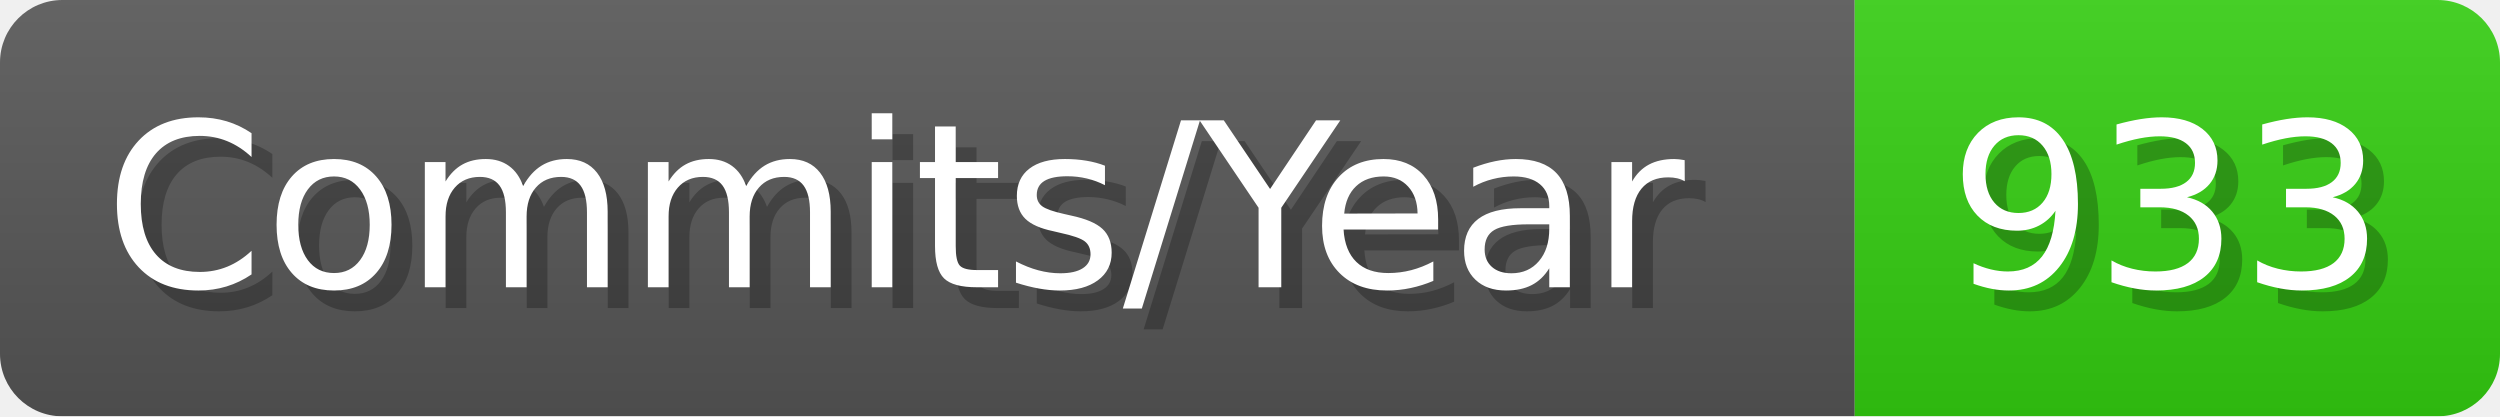
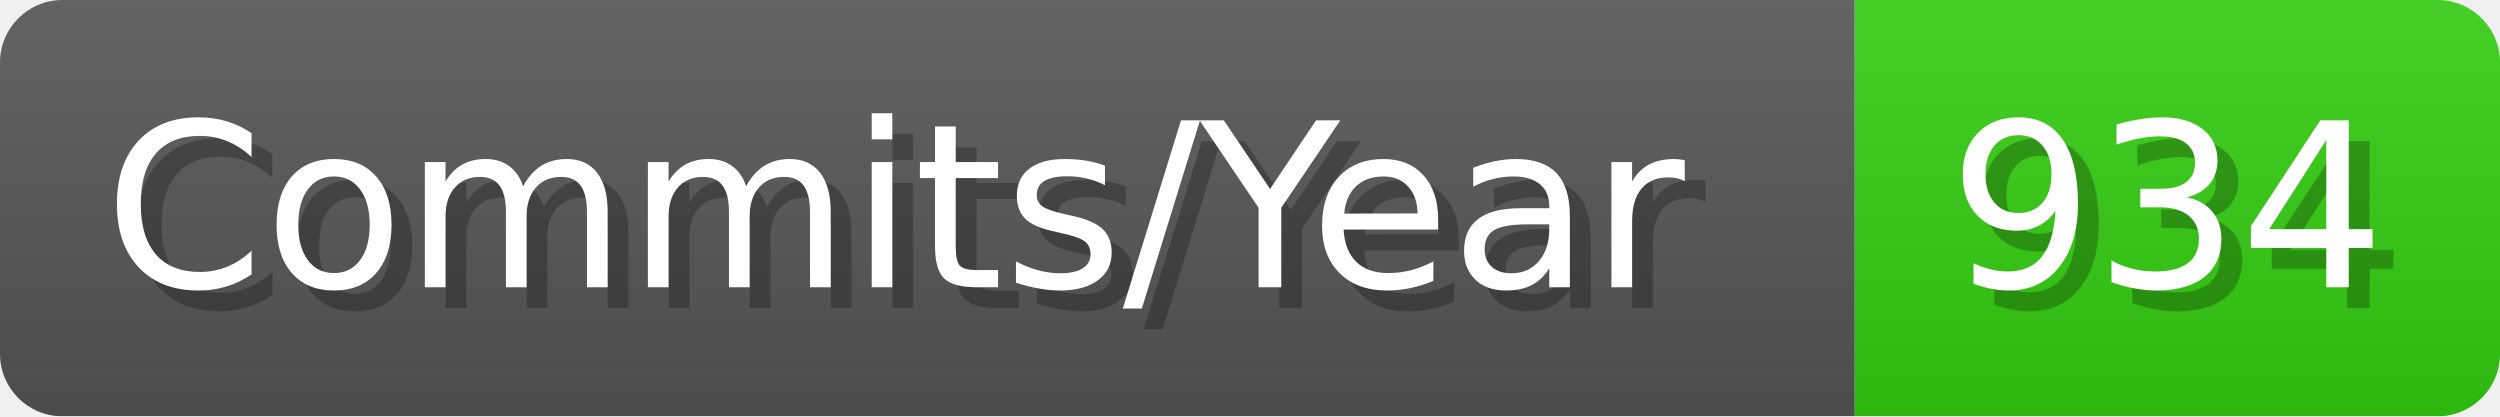
- <svg xmlns="http://www.w3.org/2000/svg" width="120.1" height="20" viewBox="0 0 1201 200" role="img" aria-label="Commits/Year: 933">
+ <svg xmlns="http://www.w3.org/2000/svg" width="120.1" height="20" viewBox="0 0 1201 200" role="img" aria-label="Commits/Year: 934">
  <linearGradient id="aUPdi" x2="0" y2="100%">
    <stop offset="0" stop-opacity=".1" stop-color="#EEE" />
    <stop offset="1" stop-opacity=".1" />
  </linearGradient>
  <mask id="WfAiQ">
    <rect width="1201" height="200" rx="30" fill="#FFF" />
  </mask>
  <g mask="url(#WfAiQ)">
    <rect width="891" height="200" fill="#555" />
    <rect width="310" height="200" fill="#3C1" x="891" />
    <rect width="1201" height="200" fill="url(#aUPdi)" />
  </g>
  <g aria-hidden="true" fill="#fff" text-anchor="start" font-family="Verdana,DejaVu Sans,sans-serif" font-size="110">
    <text x="60" y="148" textLength="791" fill="#000" opacity="0.25">Commits/Year</text>
    <text x="50" y="138" textLength="791">Commits/Year</text>
-     <text x="946" y="148" textLength="210" fill="#000" opacity="0.25">933</text>
-     <text x="936" y="138" textLength="210">933</text>
+     <text x="946" y="148" textLength="210" fill="#000" opacity="0.25">934</text>
+     <text x="936" y="138" textLength="210">934</text>
  </g>
</svg>
